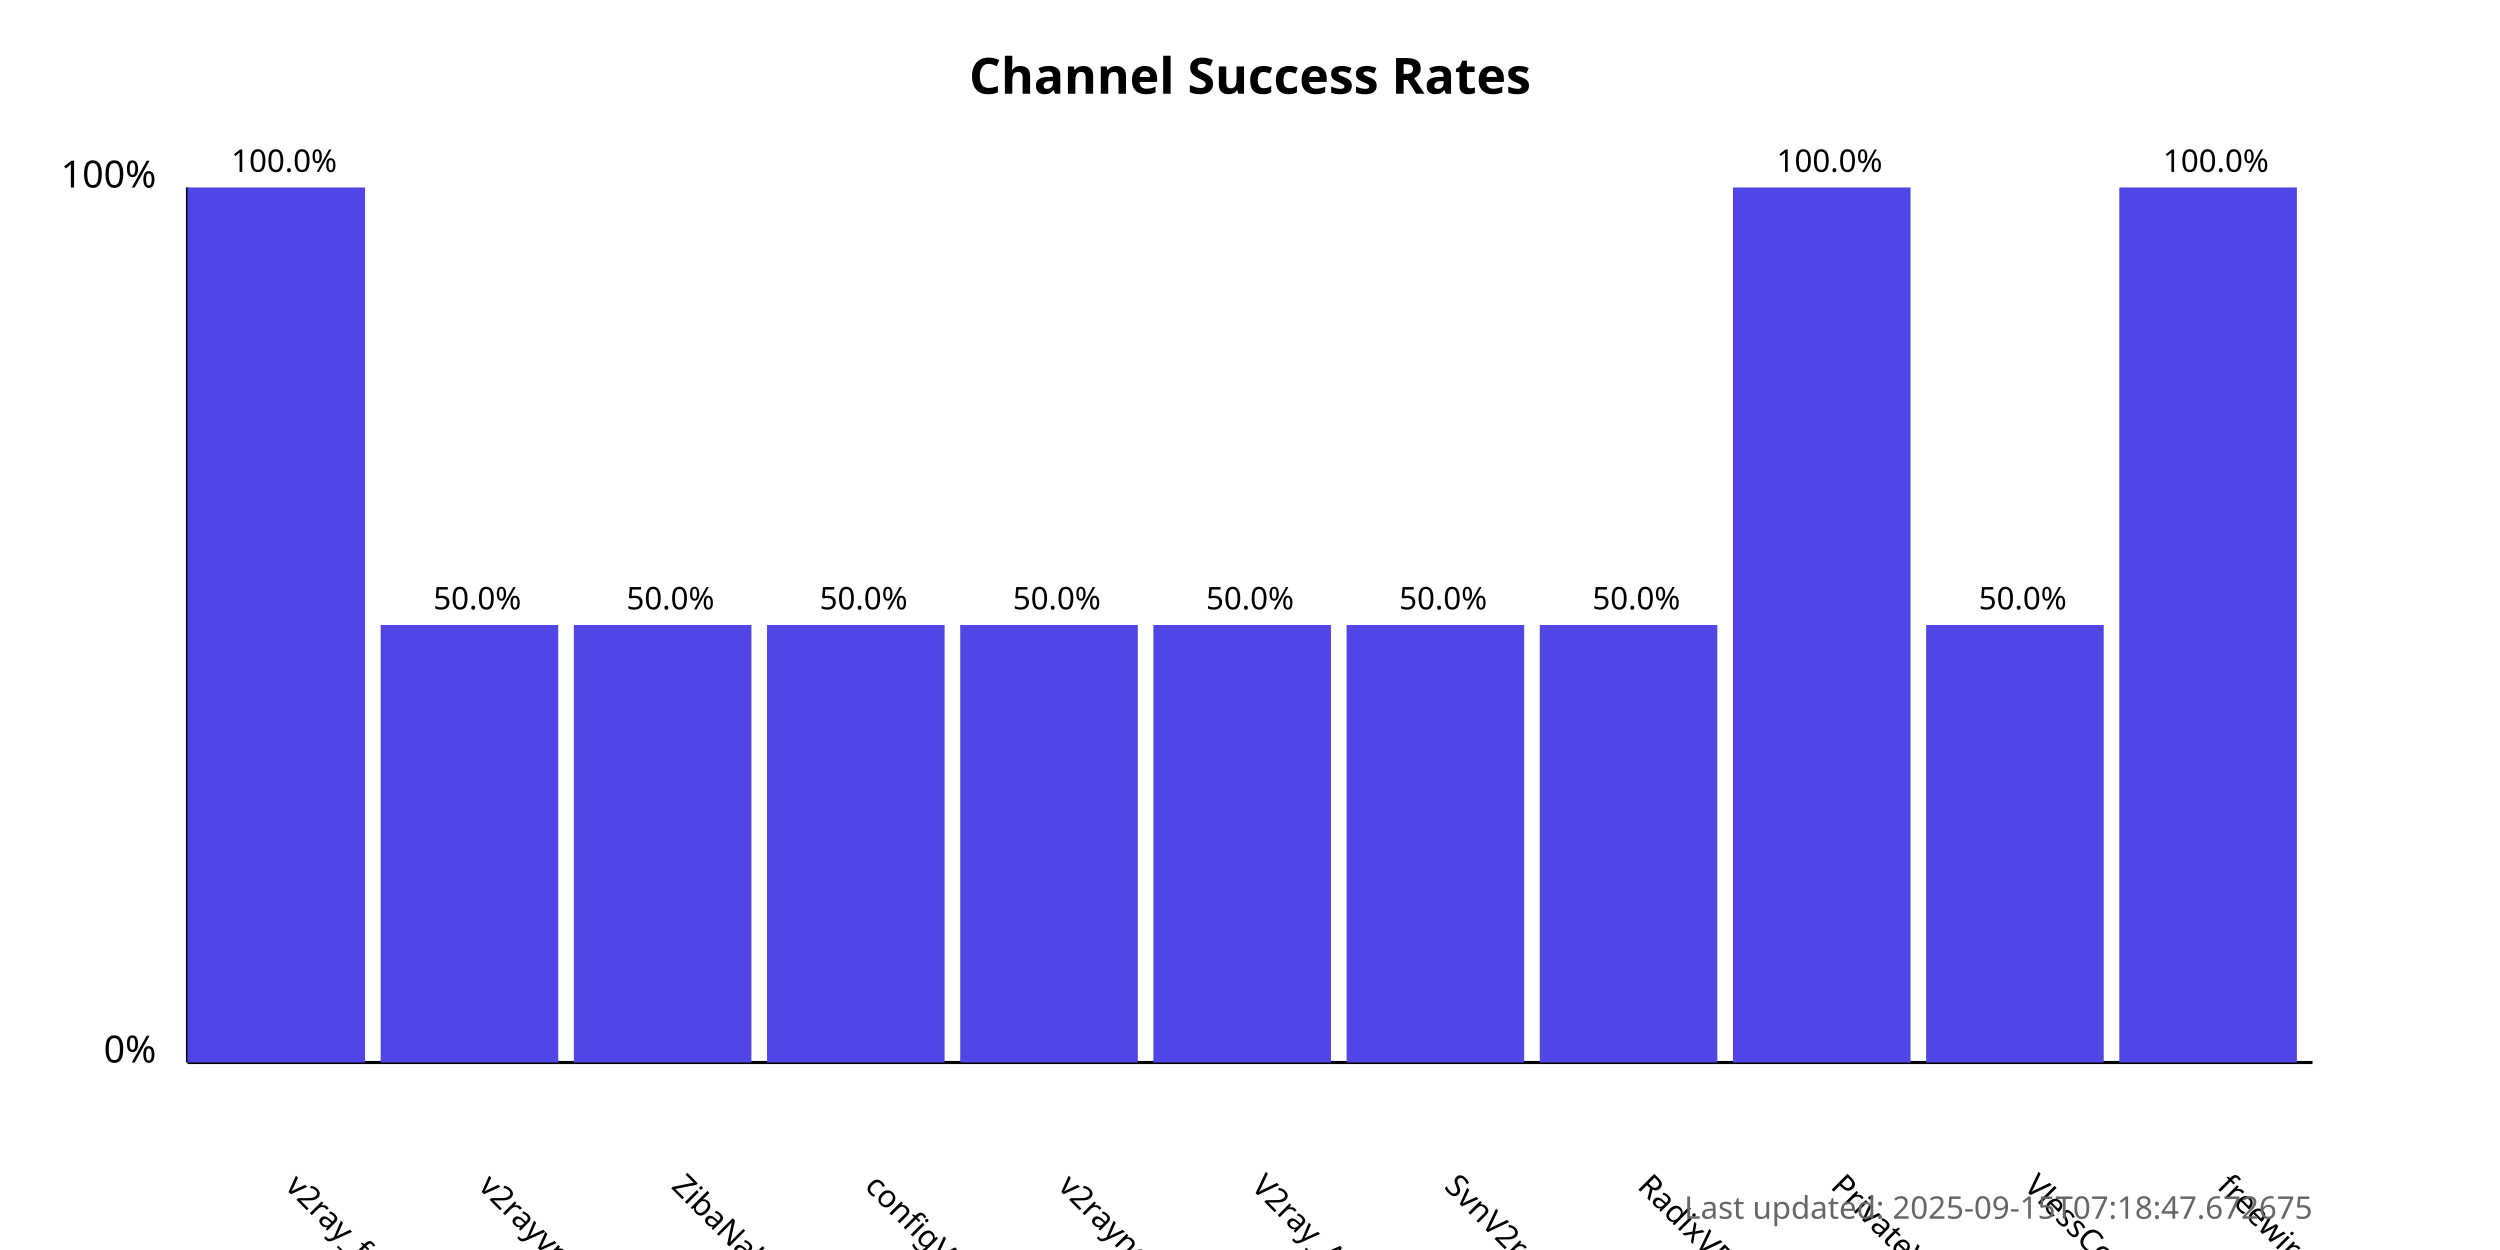
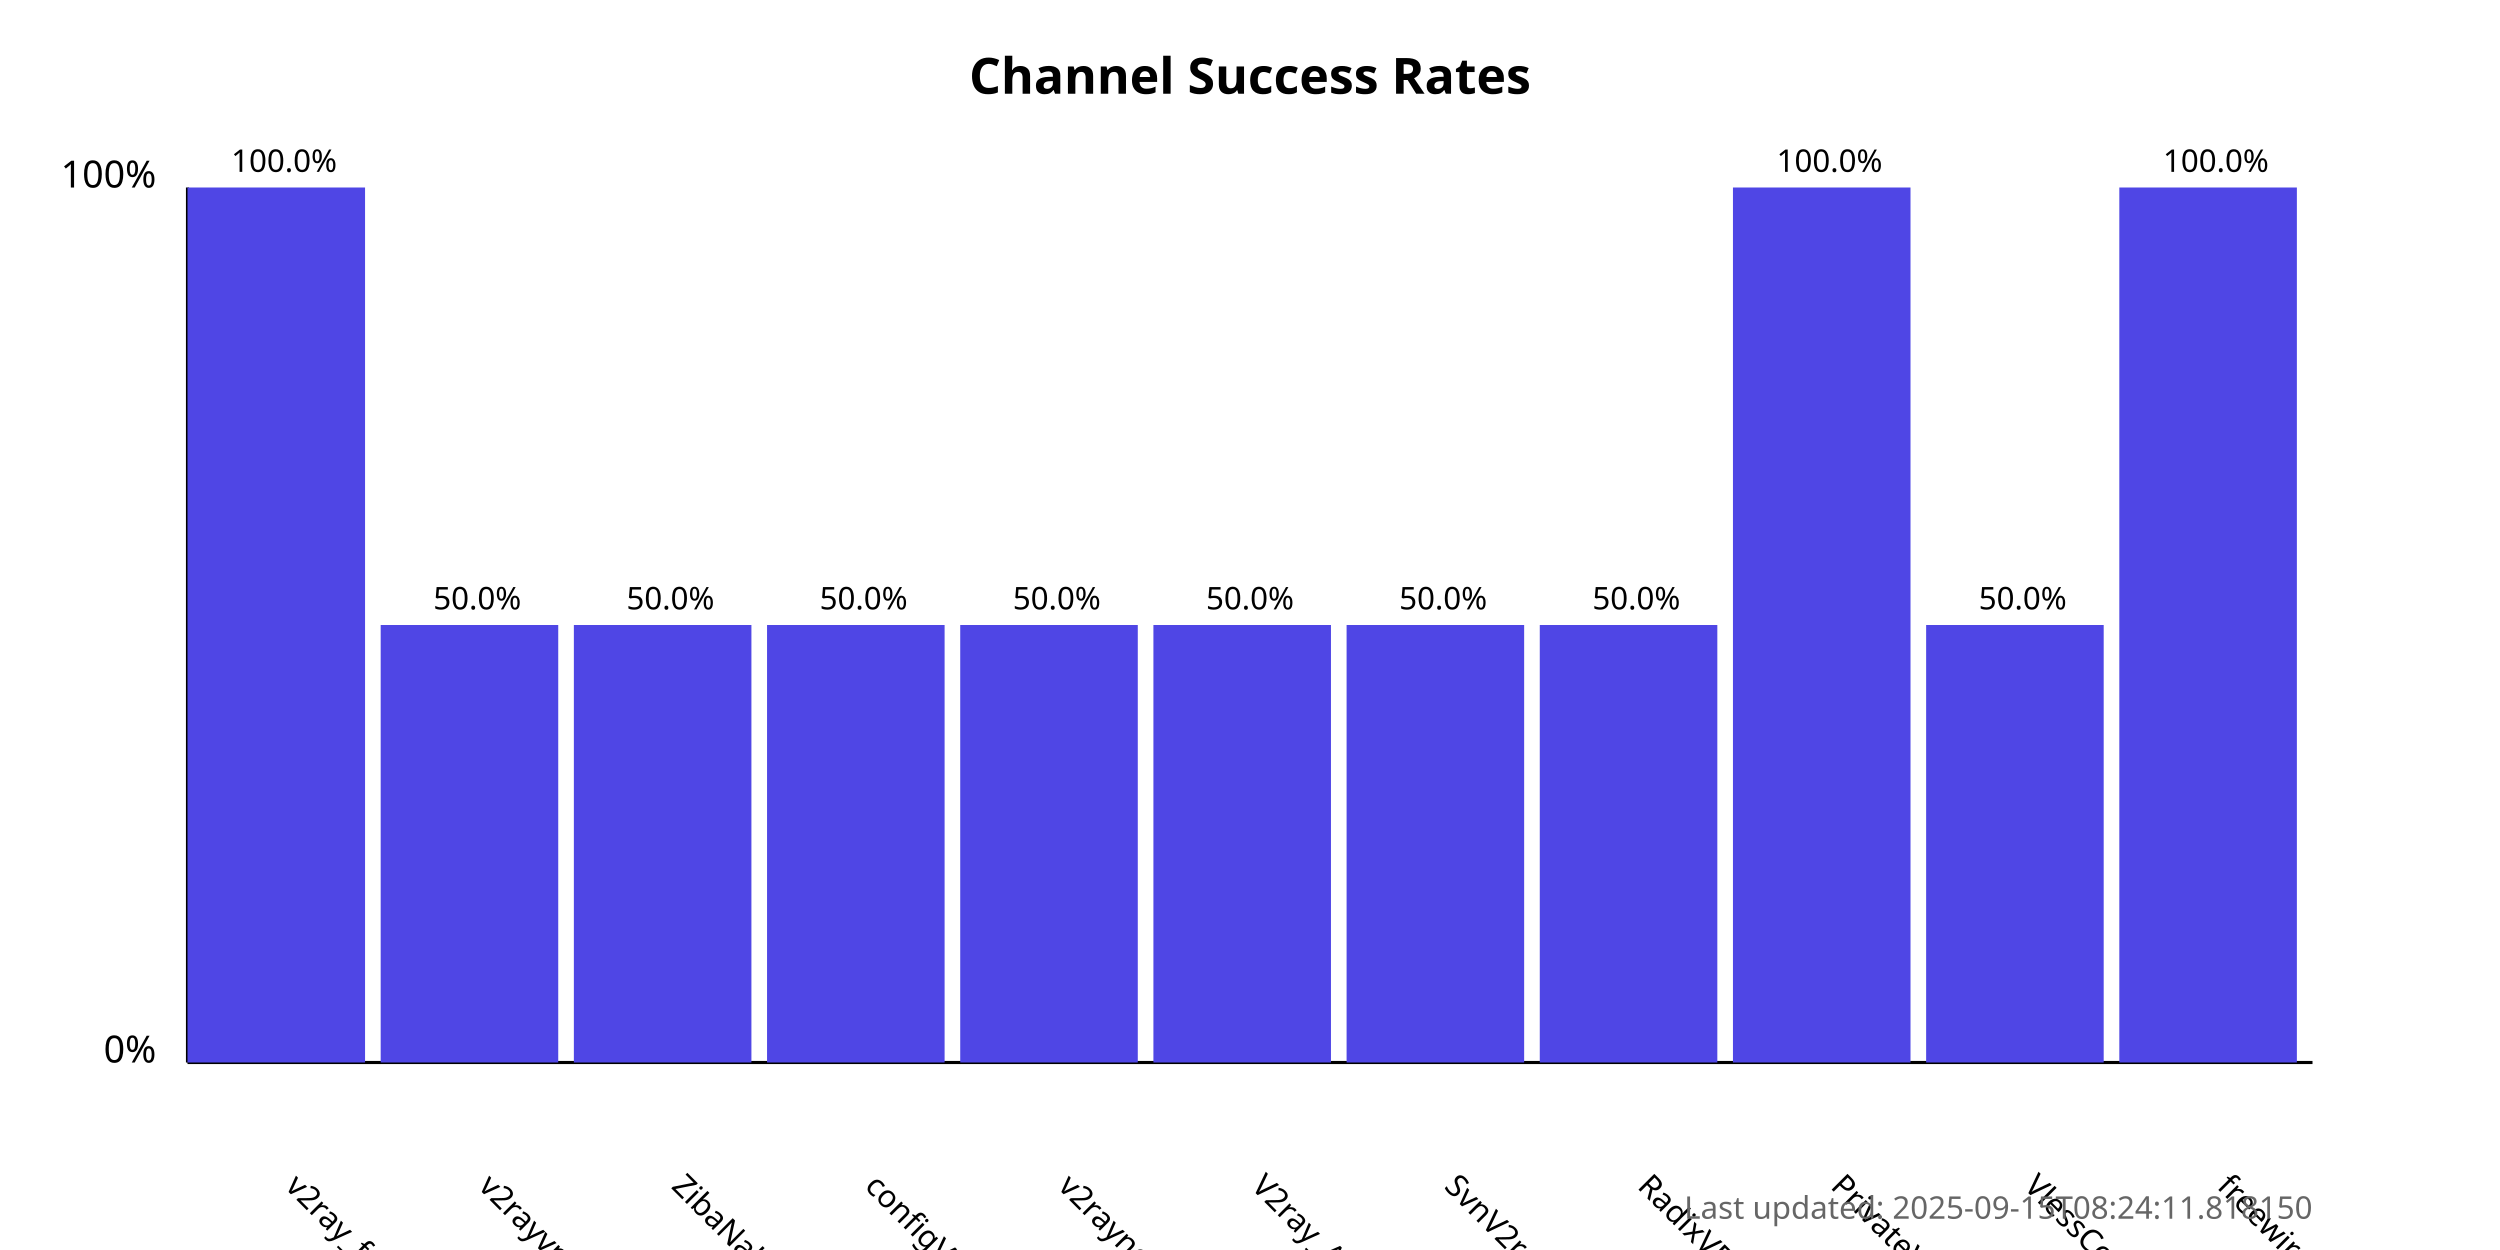
<svg xmlns="http://www.w3.org/2000/svg" width="800" height="400">
  <style>
            .chart-title { font: bold 16px sans-serif; }
            .axis-label { font: 12px sans-serif; }
            .tick-label { font: 10px sans-serif; }
            .bar { fill: #4f46e5; }
            .bar:hover { fill: #6366f1; }
            .timestamp { font: 10px sans-serif; fill: #666; }
        </style>
  <text x="400.0" y="30" text-anchor="middle" class="chart-title">
            Channel Success Rates
        </text>
  <line x1="60" y1="340" x2="60" y2="60" stroke="black" stroke-width="1" />
  <line x1="60" y1="340" x2="740" y2="340" stroke="black" stroke-width="1" />
  <text x="50" y="340" text-anchor="end" class="axis-label">0%</text>
  <text x="50" y="60" text-anchor="end" class="axis-label">100%</text>
  <g>
    <rect x="60" y="60.0" width="56.818" height="280.0" class="bar" />
    <text x="90.909" y="380" transform="rotate(45, 90.90909, 380)" text-anchor="start" class="tick-label">
                v2ray_free_conf
            </text>
    <text x="90.909" y="55.0" text-anchor="middle" class="tick-label">
                100.0%
            </text>
  </g>
  <g>
    <rect x="121.818" y="200.0" width="56.818" height="140.0" class="bar" />
    <text x="152.727" y="380" transform="rotate(45, 152.7273, 380)" text-anchor="start" class="tick-label">
                v2rayvpno
            </text>
    <text x="152.727" y="195.0" text-anchor="middle" class="tick-label">
                50.0%
            </text>
  </g>
  <g>
    <rect x="183.636" y="200.0" width="56.818" height="140.0" class="bar" />
    <text x="214.545" y="380" transform="rotate(45, 214.5455, 380)" text-anchor="start" class="tick-label">
                ZibaNabz
            </text>
    <text x="214.545" y="195.0" text-anchor="middle" class="tick-label">
                50.0%
            </text>
  </g>
  <g>
    <rect x="245.455" y="200.0" width="56.818" height="140.0" class="bar" />
    <text x="276.364" y="380" transform="rotate(45, 276.3636, 380)" text-anchor="start" class="tick-label">
                configV2rayForFree
            </text>
    <text x="276.364" y="195.0" text-anchor="middle" class="tick-label">
                50.0%
            </text>
  </g>
  <g>
    <rect x="307.273" y="200.0" width="56.818" height="140.0" class="bar" />
    <text x="338.182" y="380" transform="rotate(45, 338.1818, 380)" text-anchor="start" class="tick-label">
                v2rayngvpn
            </text>
    <text x="338.182" y="195.0" text-anchor="middle" class="tick-label">
                50.0%
            </text>
  </g>
  <g>
    <rect x="369.091" y="200.0" width="56.818" height="140.0" class="bar" />
    <text x="400.0" y="380" transform="rotate(45, 400.0, 380)" text-anchor="start" class="tick-label">
                V2ray_Alpha
            </text>
    <text x="400.0" y="195.0" text-anchor="middle" class="tick-label">
                50.0%
            </text>
  </g>
  <g>
    <rect x="430.909" y="200.0" width="56.818" height="140.0" class="bar" />
    <text x="461.818" y="380" transform="rotate(45, 461.8182, 380)" text-anchor="start" class="tick-label">
                SvnV2ray
            </text>
    <text x="461.818" y="195.0" text-anchor="middle" class="tick-label">
                50.0%
            </text>
  </g>
  <g>
    <rect x="492.727" y="200.0" width="56.818" height="140.0" class="bar" />
    <text x="523.636" y="380" transform="rotate(45, 523.6364, 380)" text-anchor="start" class="tick-label">
                RadixVPN
            </text>
    <text x="523.636" y="195.0" text-anchor="middle" class="tick-label">
                50.0%
            </text>
  </g>
  <g>
    <rect x="554.545" y="60.0" width="56.818" height="280.0" class="bar" />
    <text x="585.455" y="380" transform="rotate(45, 585.4545, 380)" text-anchor="start" class="tick-label">
                PrivateVPNs
            </text>
    <text x="585.455" y="55.0" text-anchor="middle" class="tick-label">
                100.0%
            </text>
  </g>
  <g>
    <rect x="616.364" y="200.0" width="56.818" height="140.0" class="bar" />
    <text x="647.273" y="380" transform="rotate(45, 647.2727, 380)" text-anchor="start" class="tick-label">
                VlessConfig
            </text>
    <text x="647.273" y="195.0" text-anchor="middle" class="tick-label">
                50.0%
            </text>
  </g>
  <g>
    <rect x="678.182" y="60.0" width="56.818" height="280.0" class="bar" />
    <text x="709.091" y="380" transform="rotate(45, 709.0909, 380)" text-anchor="start" class="tick-label">
                freewireguard
            </text>
    <text x="709.091" y="55.0" text-anchor="middle" class="tick-label">
                100.0%
            </text>
  </g>
  <text x="740" y="390" text-anchor="end" class="timestamp">
-             Last updated: 2025-09-15T07:18:47.672675
+             Last updated: 2025-09-15T08:24:11.818150
        </text>
</svg>
